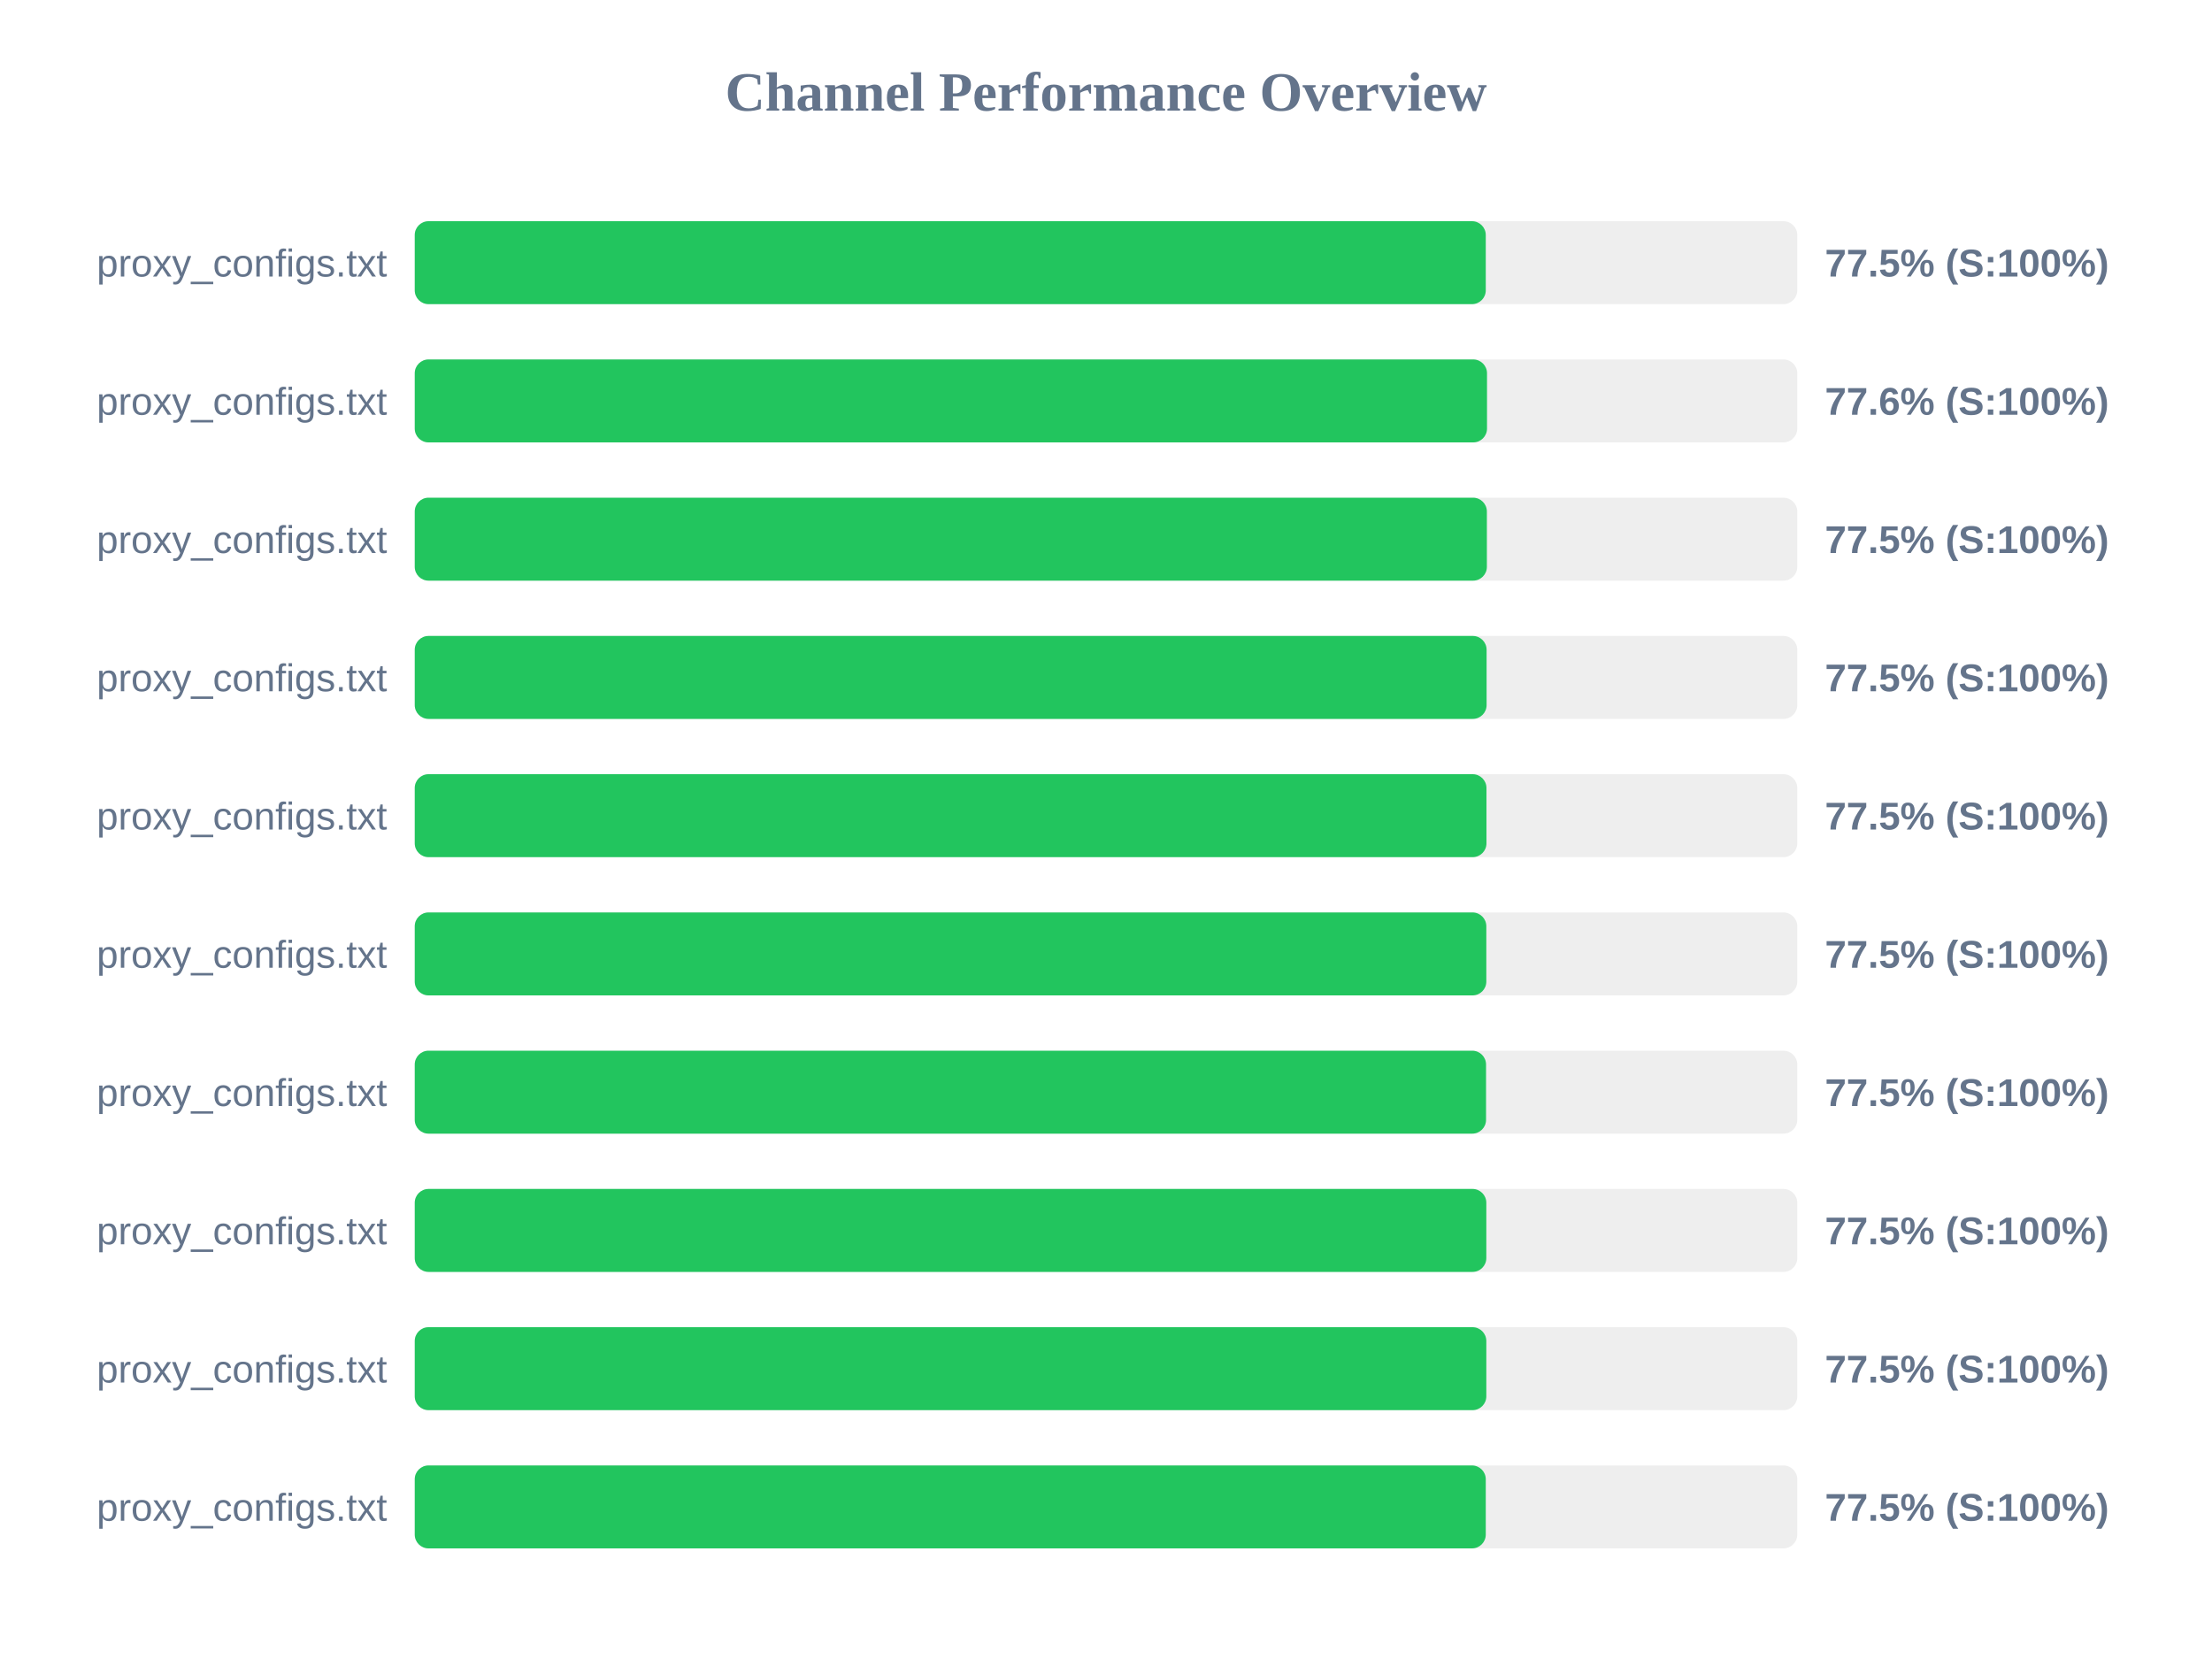
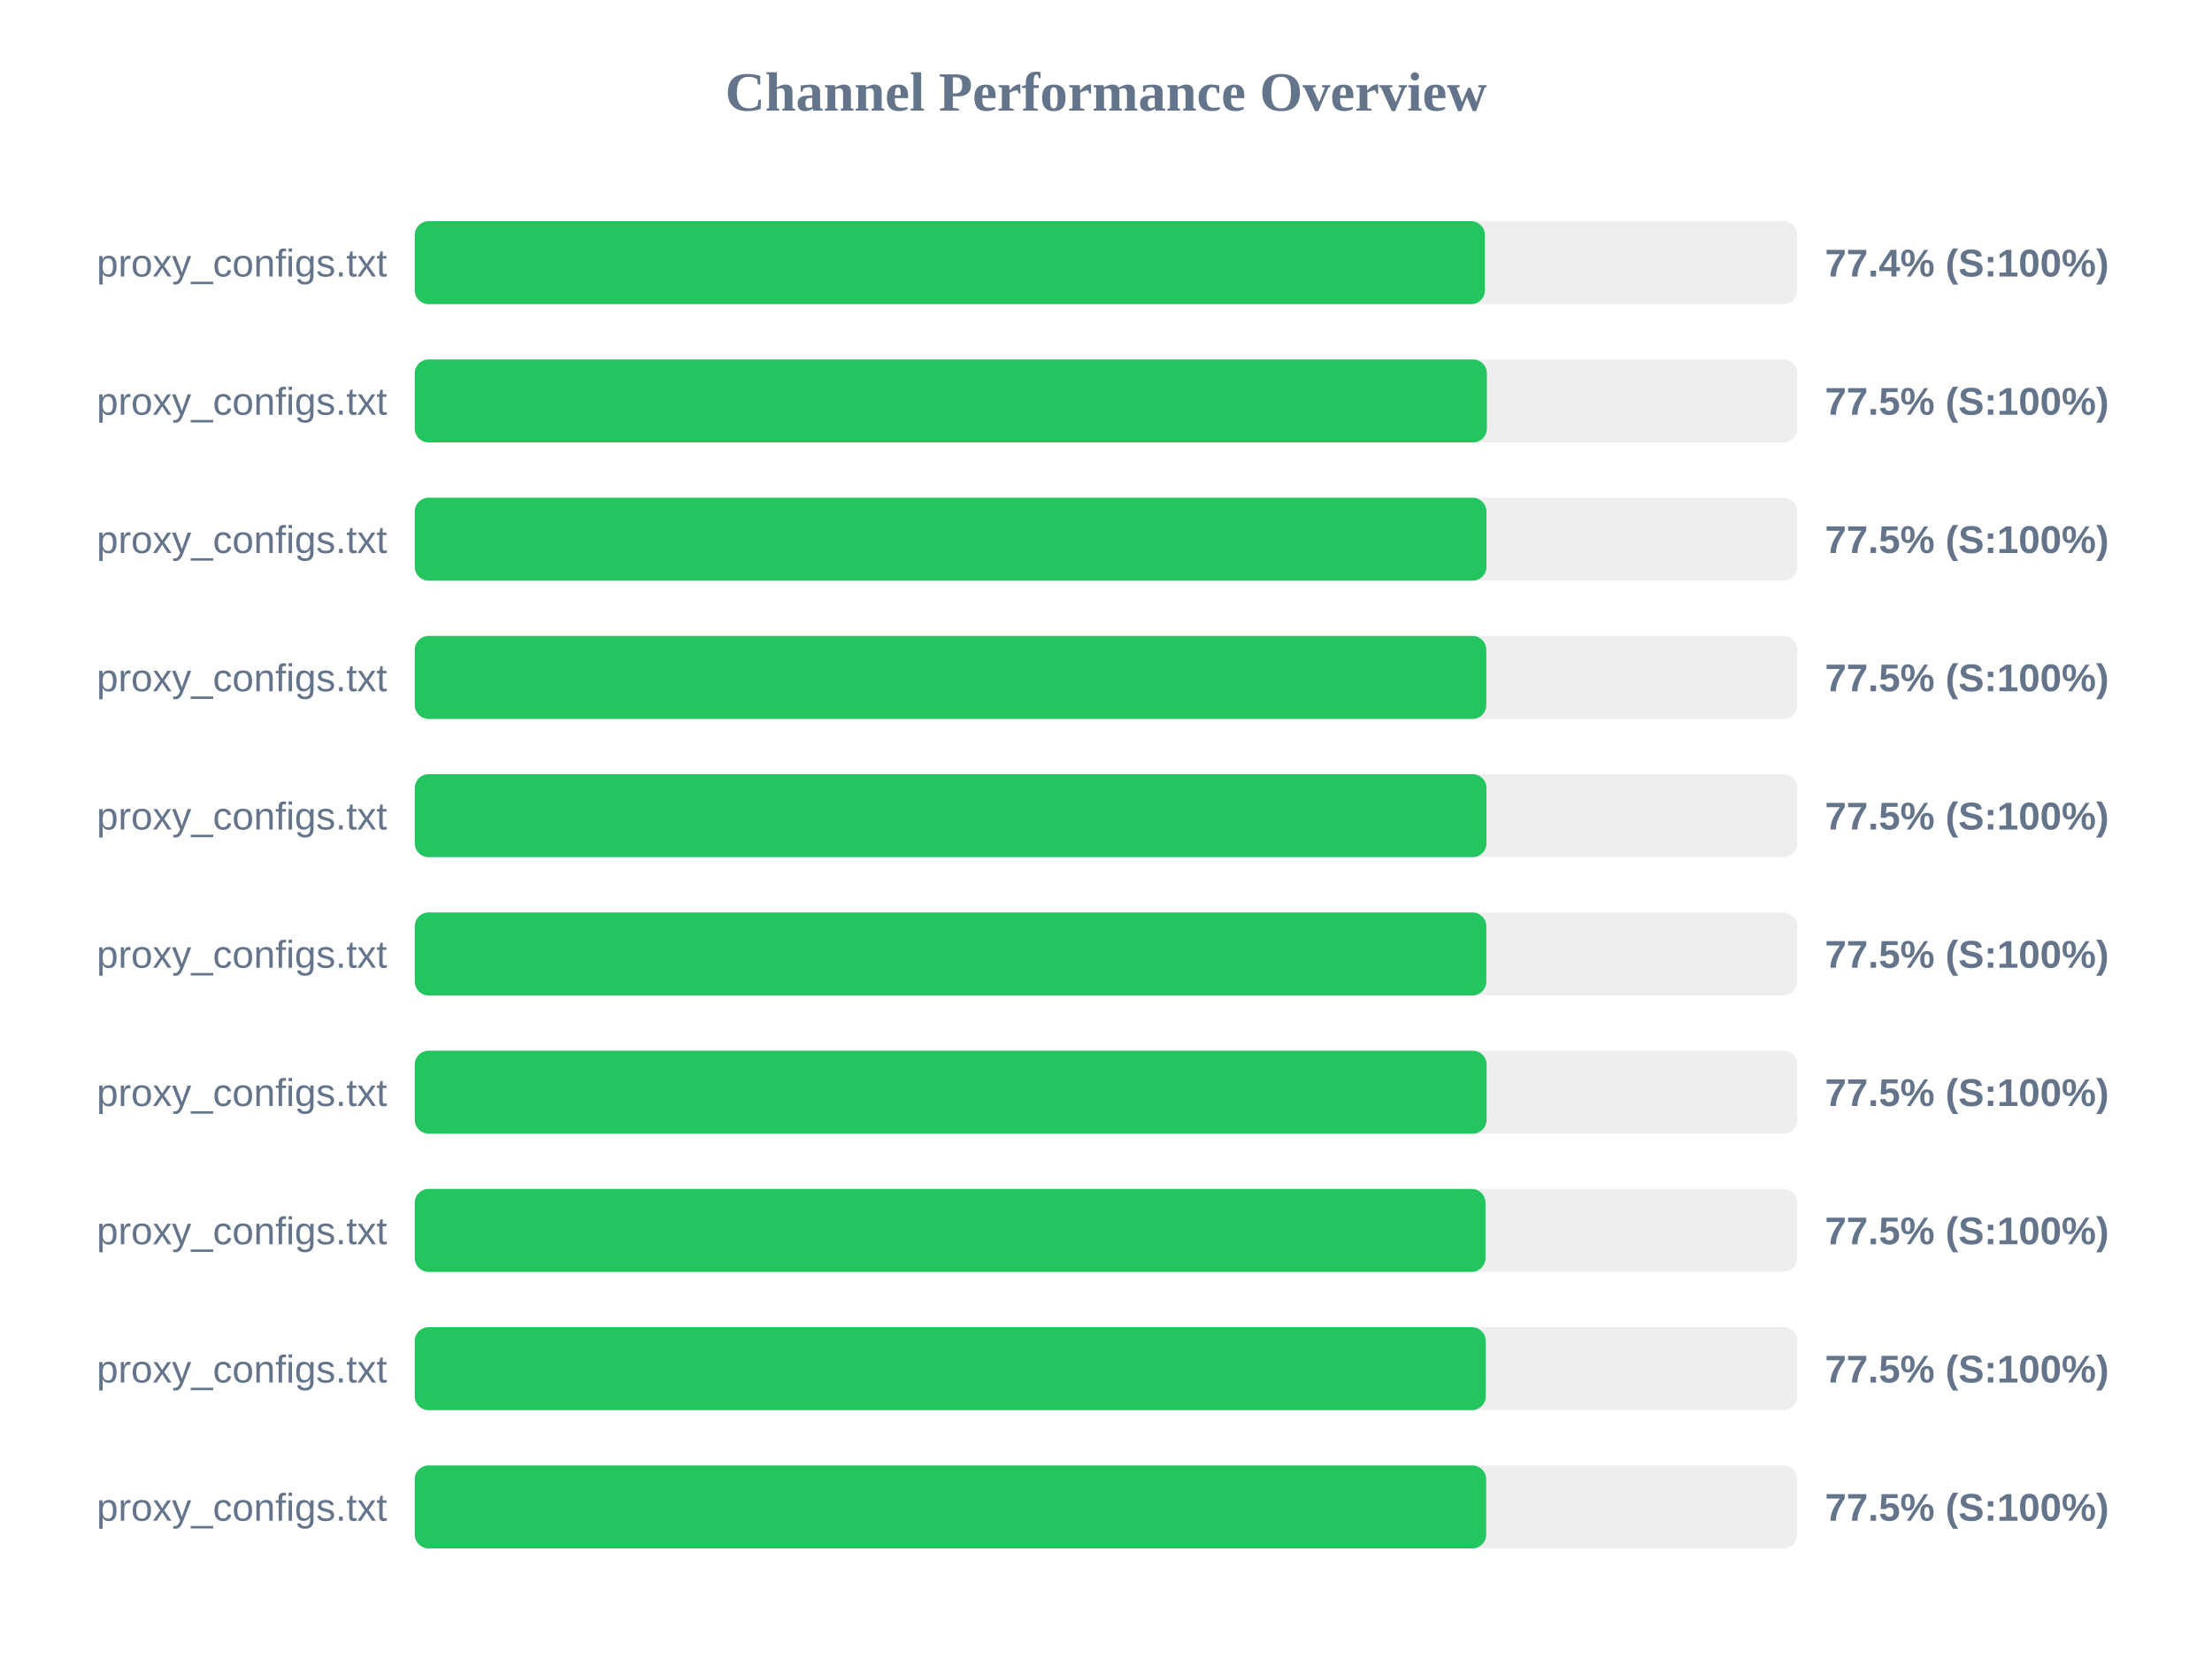
<svg xmlns="http://www.w3.org/2000/svg" width="800" height="600" version="1.1">
  <style>
        .row { font: 14px Arial; fill: #64748b; }
        .score { font: bold 14px Arial; fill: #64748b; }
    </style>
  <text x="400" y="40" text-anchor="middle" font-size="20px" font-weight="bold" fill="#64748b">Channel Performance Overview</text>
  <rect x="150" y="80" width="500" height="30" fill="#eee" rx="5" />
-   <rect x="150" y="80" width="387.35" height="30" fill="#22c55e" rx="5" />
+   <rect x="150" y="80" width="387.05" height="30" fill="#22c55e" rx="5" />
  <text x="140" y="100" text-anchor="end" class="row">proxy_configs.txt</text>
-   <text x="660" y="100" text-anchor="start" class="score">77.5% (S:100%)</text>
+   <text x="660" y="100" text-anchor="start" class="score">77.4% (S:100%)</text>
  <rect x="150" y="130" width="500" height="30" fill="#eee" rx="5" />
-   <rect x="150" y="130" width="387.8" height="30" fill="#22c55e" rx="5" />
+   <rect x="150" y="130" width="387.75" height="30" fill="#22c55e" rx="5" />
  <text x="140" y="150" text-anchor="end" class="row">proxy_configs.txt</text>
-   <text x="660" y="150" text-anchor="start" class="score">77.6% (S:100%)</text>
+   <text x="660" y="150" text-anchor="start" class="score">77.5% (S:100%)</text>
  <rect x="150" y="180" width="500" height="30" fill="#eee" rx="5" />
-   <rect x="150" y="180" width="387.75" height="30" fill="#22c55e" rx="5" />
+   <rect x="150" y="180" width="387.6" height="30" fill="#22c55e" rx="5" />
  <text x="140" y="200" text-anchor="end" class="row">proxy_configs.txt</text>
  <text x="660" y="200" text-anchor="start" class="score">77.5% (S:100%)</text>
  <rect x="150" y="230" width="500" height="30" fill="#eee" rx="5" />
-   <rect x="150" y="230" width="387.65" height="30" fill="#22c55e" rx="5" />
+   <rect x="150" y="230" width="387.55" height="30" fill="#22c55e" rx="5" />
  <text x="140" y="250" text-anchor="end" class="row">proxy_configs.txt</text>
  <text x="660" y="250" text-anchor="start" class="score">77.5% (S:100%)</text>
  <rect x="150" y="280" width="500" height="30" fill="#eee" rx="5" />
  <rect x="150" y="280" width="387.6" height="30" fill="#22c55e" rx="5" />
  <text x="140" y="300" text-anchor="end" class="row">proxy_configs.txt</text>
  <text x="660" y="300" text-anchor="start" class="score">77.5% (S:100%)</text>
  <rect x="150" y="330" width="500" height="30" fill="#eee" rx="5" />
  <rect x="150" y="330" width="387.55" height="30" fill="#22c55e" rx="5" />
  <text x="140" y="350" text-anchor="end" class="row">proxy_configs.txt</text>
  <text x="660" y="350" text-anchor="start" class="score">77.5% (S:100%)</text>
  <rect x="150" y="380" width="500" height="30" fill="#eee" rx="5" />
-   <rect x="150" y="380" width="387.45" height="30" fill="#22c55e" rx="5" />
+   <rect x="150" y="380" width="387.65" height="30" fill="#22c55e" rx="5" />
  <text x="140" y="400" text-anchor="end" class="row">proxy_configs.txt</text>
  <text x="660" y="400" text-anchor="start" class="score">77.5% (S:100%)</text>
  <rect x="150" y="430" width="500" height="30" fill="#eee" rx="5" />
-   <rect x="150" y="430" width="387.55" height="30" fill="#22c55e" rx="5" />
+   <rect x="150" y="430" width="387.25" height="30" fill="#22c55e" rx="5" />
  <text x="140" y="450" text-anchor="end" class="row">proxy_configs.txt</text>
  <text x="660" y="450" text-anchor="start" class="score">77.5% (S:100%)</text>
  <rect x="150" y="480" width="500" height="30" fill="#eee" rx="5" />
-   <rect x="150" y="480" width="387.55" height="30" fill="#22c55e" rx="5" />
+   <rect x="150" y="480" width="387.35" height="30" fill="#22c55e" rx="5" />
  <text x="140" y="500" text-anchor="end" class="row">proxy_configs.txt</text>
  <text x="660" y="500" text-anchor="start" class="score">77.5% (S:100%)</text>
  <rect x="150" y="530" width="500" height="30" fill="#eee" rx="5" />
-   <rect x="150" y="530" width="387.35" height="30" fill="#22c55e" rx="5" />
+   <rect x="150" y="530" width="387.5" height="30" fill="#22c55e" rx="5" />
  <text x="140" y="550" text-anchor="end" class="row">proxy_configs.txt</text>
  <text x="660" y="550" text-anchor="start" class="score">77.5% (S:100%)</text>
</svg>
